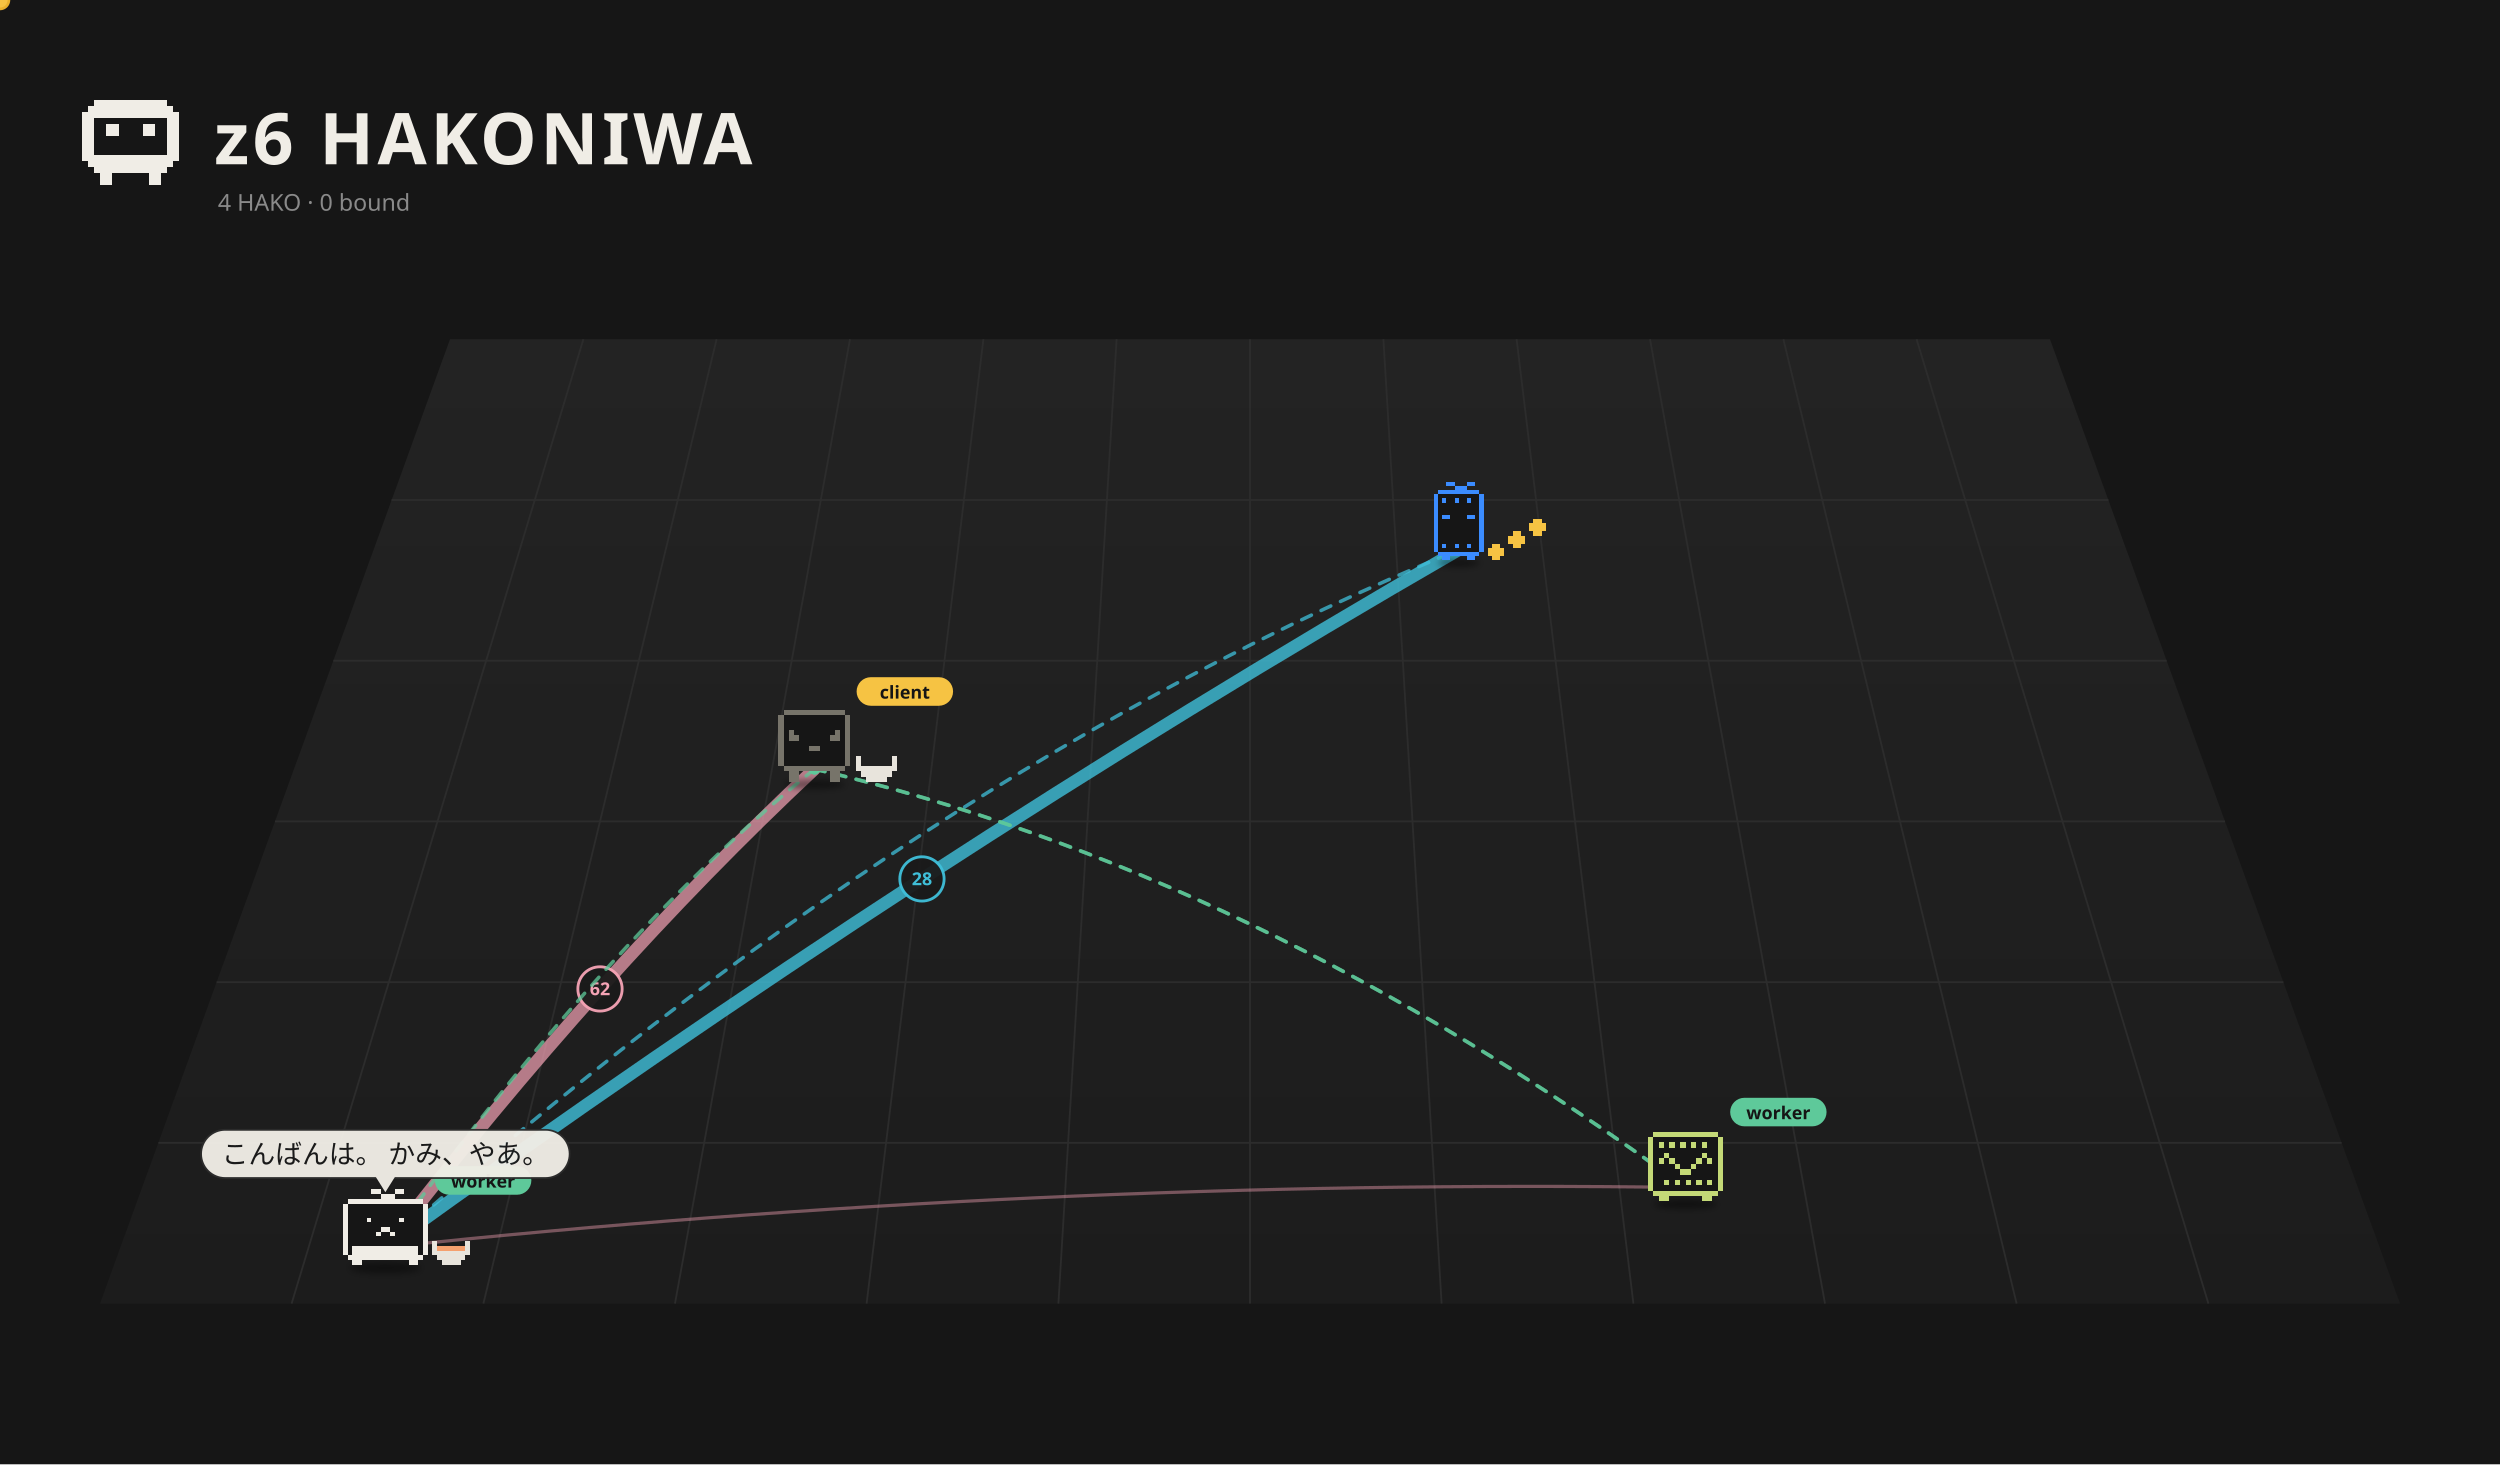
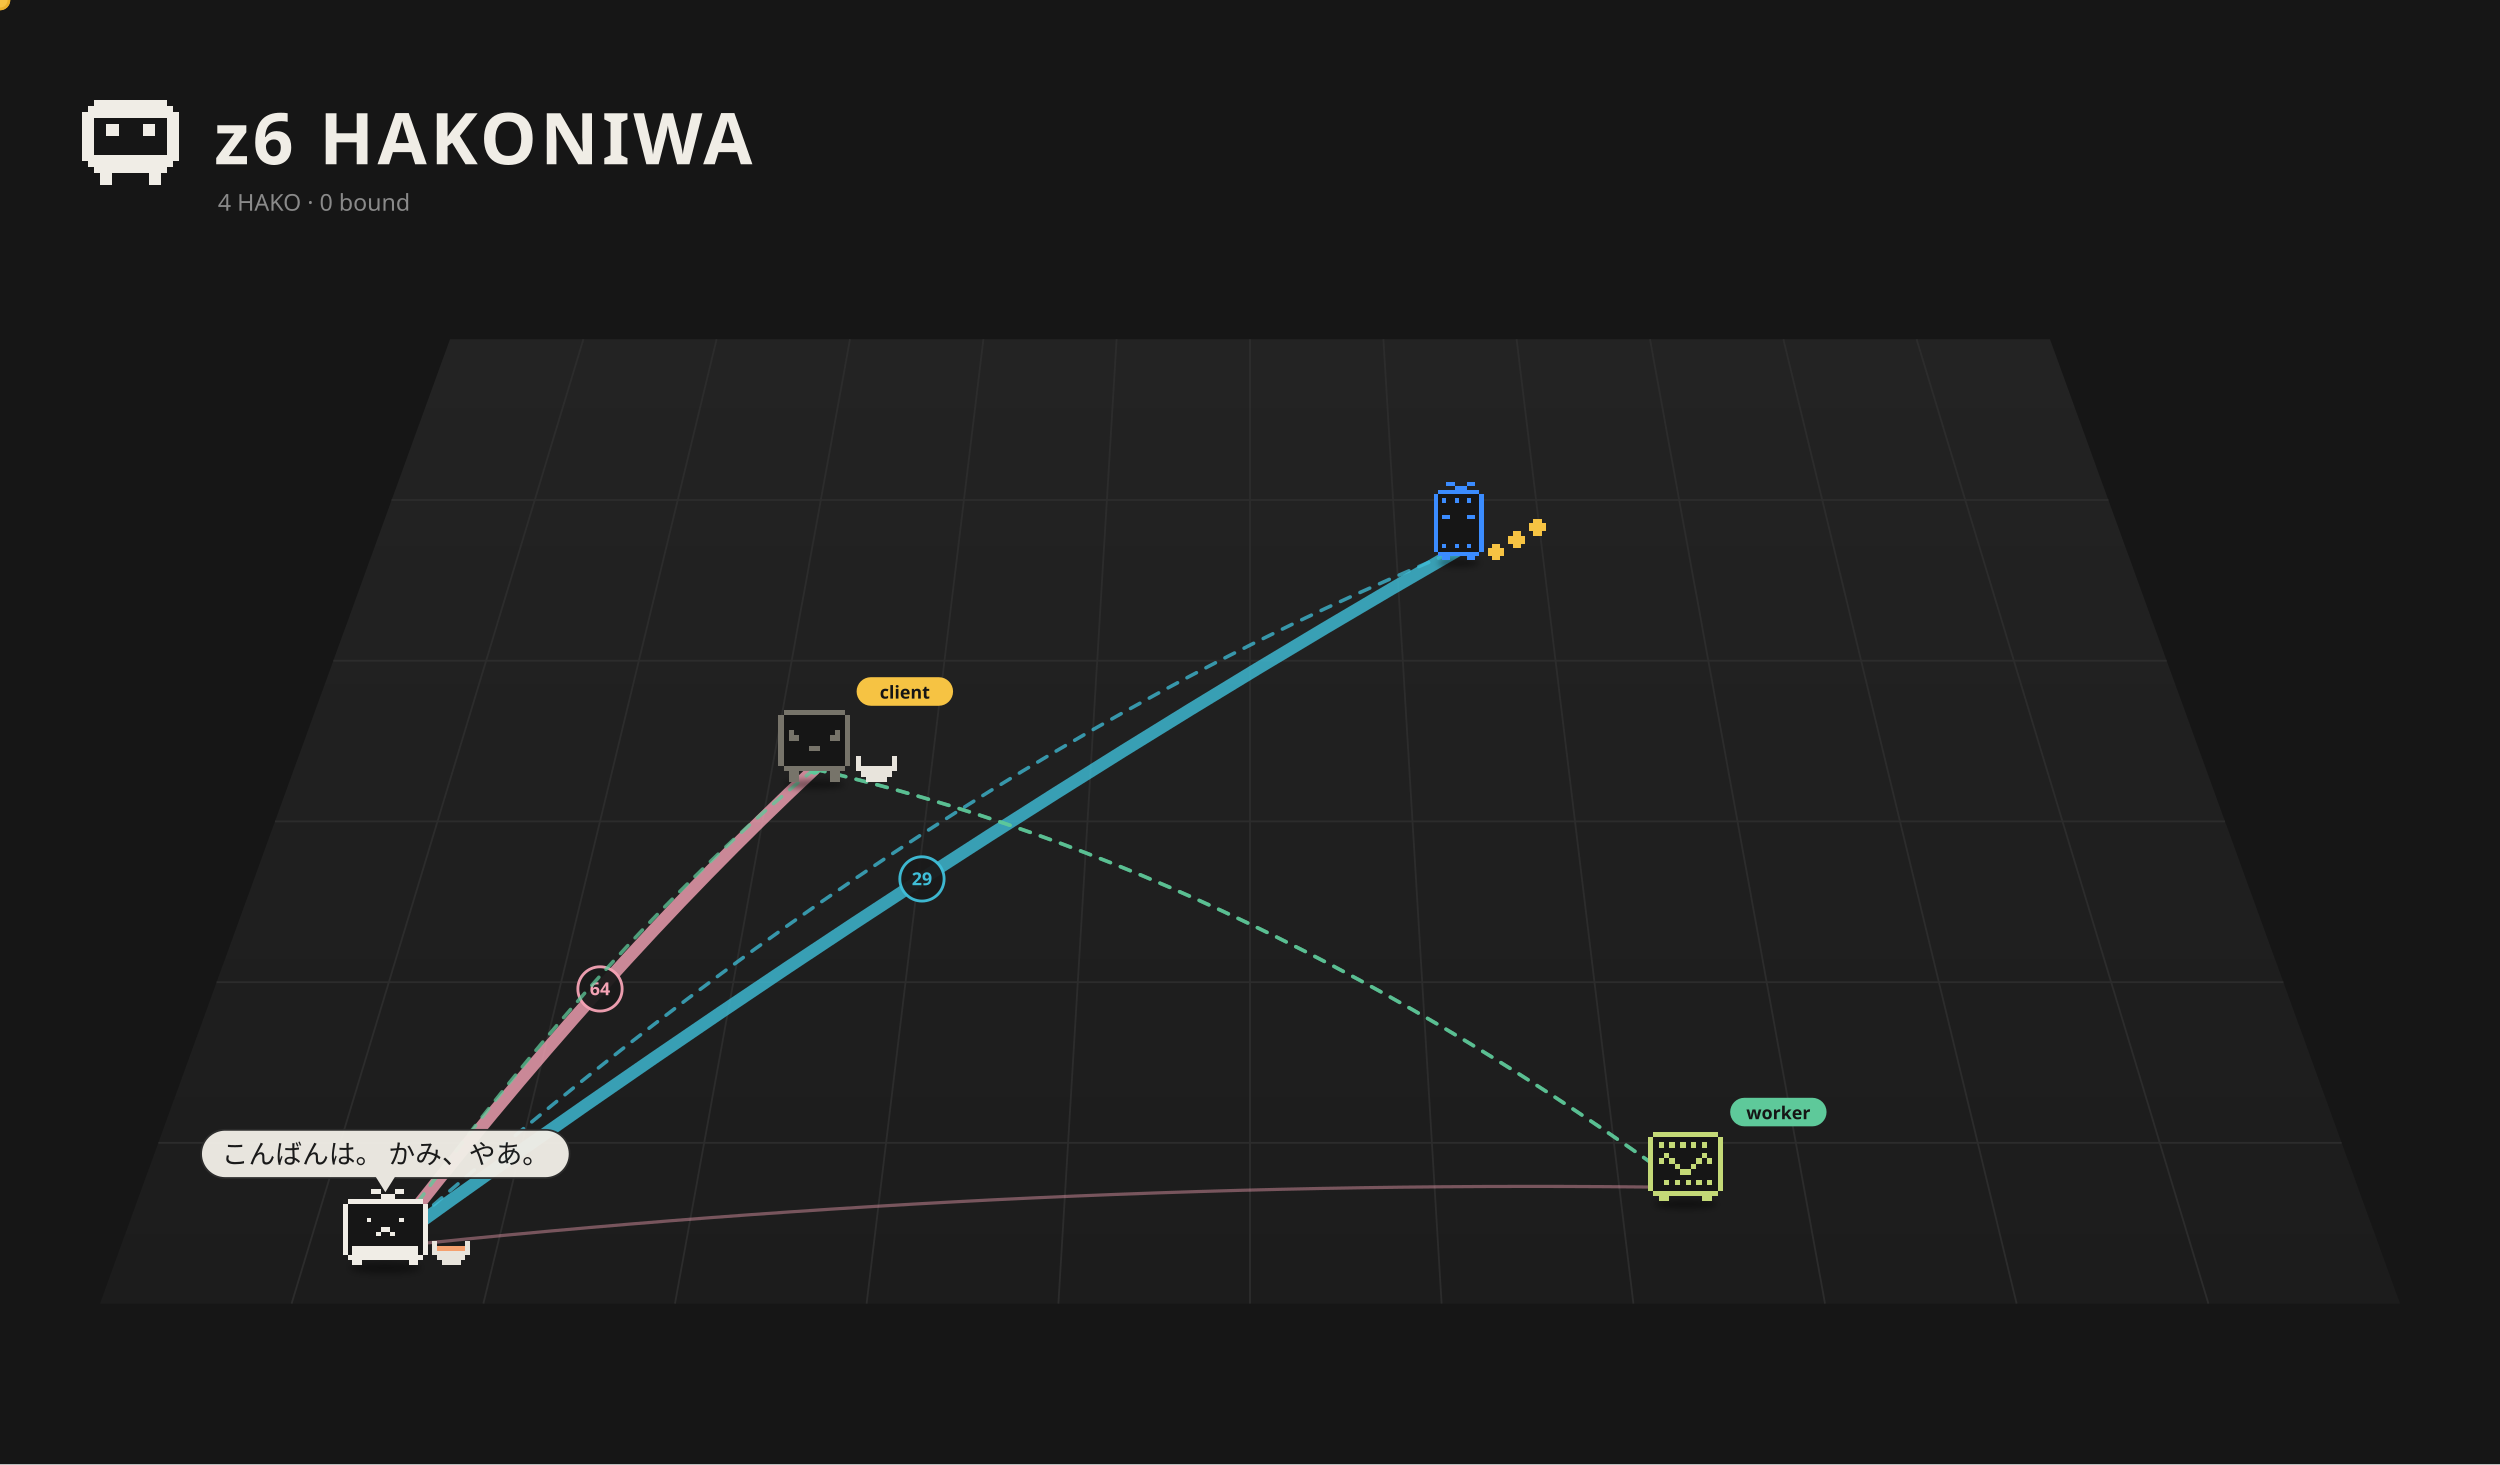
<svg xmlns="http://www.w3.org/2000/svg" viewBox="0 0 1400 820" width="1400" height="820">
  <rect width="1400" height="820" fill="#161616" />
  <defs>
    <linearGradient id="fl1" x1="0" y1="0" x2="0" y2="1">
      <stop offset="0" stop-color="#232323" />
      <stop offset="1" stop-color="#1c1c1c" />
    </linearGradient>
    <filter id="ds2" x="-30%" y="-80%" width="160%" height="260%">
      <feGaussianBlur stdDeviation="3.18" />
    </filter>
    <filter id="ds3" x="-30%" y="-80%" width="160%" height="260%">
      <feGaussianBlur stdDeviation="3.18" />
    </filter>
    <filter id="ds4" x="-30%" y="-80%" width="160%" height="260%">
      <feGaussianBlur stdDeviation="2.88" />
    </filter>
    <filter id="ds5" x="-30%" y="-80%" width="160%" height="260%">
      <feGaussianBlur stdDeviation="3.18" />
    </filter>
  </defs>
  <path d="M252.0,190 L1148.0,190 L1344.0,730 L56.0,730 Z" fill="url(#fl1)" />
  <path d="M326.7,190.0 L163.3,730.0" stroke="#2c2c2c" stroke-width="1" />
  <path d="M401.3,190.0 L270.7,730.0" stroke="#2c2c2c" stroke-width="1" />
  <path d="M476.0,190.0 L378.0,730.0" stroke="#2c2c2c" stroke-width="1" />
  <path d="M550.7,190.0 L485.3,730.0" stroke="#2c2c2c" stroke-width="1" />
  <path d="M625.3,190.0 L592.7,730.0" stroke="#2c2c2c" stroke-width="1" />
  <path d="M700.0,190.0 L700.0,730.0" stroke="#2c2c2c" stroke-width="1" />
  <path d="M774.7,190.0 L807.3,730.0" stroke="#2c2c2c" stroke-width="1" />
  <path d="M849.3,190.0 L914.7,730.0" stroke="#2c2c2c" stroke-width="1" />
  <path d="M924.0,190.0 L1022.0,730.0" stroke="#2c2c2c" stroke-width="1" />
  <path d="M998.7,190.0 L1129.3,730.0" stroke="#2c2c2c" stroke-width="1" />
  <path d="M1073.3,190.0 L1236.7,730.0" stroke="#2c2c2c" stroke-width="1" />
  <path d="M219.3,280.0 L1180.7,280.0" stroke="#2c2c2c" stroke-width="1" />
  <path d="M186.7,370.0 L1213.3,370.0" stroke="#2c2c2c" stroke-width="1" />
  <path d="M154.0,460.0 L1246.0,460.0" stroke="#2c2c2c" stroke-width="1" />
  <path d="M121.3,550.0 L1278.7,550.0" stroke="#2c2c2c" stroke-width="1" />
  <path d="M88.7,640.0 L1311.3,640.0" stroke="#2c2c2c" stroke-width="1" />
  <path d="M52.80 56.00h40.80v3.40h-40.80zM49.40 59.40h47.60v3.40h-47.60zM46.00 62.80h54.40v3.40h-54.40zM46.00 66.20h6.80v3.40h-6.80zM93.60 66.20h6.80v3.40h-6.80zM46.00 69.60h6.80v3.40h-6.80zM59.60 69.60h6.80v3.40h-6.80zM80.00 69.60h6.80v3.40h-6.80zM93.60 69.60h6.80v3.40h-6.80zM46.00 73.00h6.80v3.40h-6.80zM59.60 73.00h6.80v3.40h-6.80zM80.00 73.00h6.80v3.40h-6.80zM93.60 73.00h6.80v3.40h-6.80zM46.00 76.40h6.80v3.40h-6.80zM93.60 76.40h6.80v3.40h-6.80zM46.00 79.80h6.80v3.40h-6.80zM93.60 79.80h6.80v3.40h-6.80zM46.00 83.20h6.80v3.40h-6.80zM93.60 83.20h6.80v3.40h-6.80zM46.00 86.60h54.40v3.40h-54.40zM49.40 90.00h47.60v3.40h-47.60zM52.80 93.40h40.80v3.40h-40.80zM56.20 96.80h6.80v3.40h-6.80zM83.40 96.80h6.80v3.40h-6.80zM56.20 100.20h6.80v3.40h-6.80zM83.40 100.20h6.80v3.40h-6.80z" fill="#f0ede6" shape-rendering="crispEdges" />
  <text x="120" y="92" font-size="40" font-weight="bold" font-family="sans-serif" fill="#f0ede6" letter-spacing="2">z6 HAKONIWA</text>
  <text class="L-en" x="122" y="118" font-size="13" font-family="sans-serif" fill="#8a8a8a">4 HAKO · 0 bound</text>
  <text class="L-ja" display="none" x="122" y="118" font-size="13" font-family="sans-serif" fill="#8a8a8a">4 HAKO　綴じた 0</text>
-   <path d="M215.8,698.5 Q336.0,543.0 456.1,430.7" fill="none" stroke="#f5a3b5" stroke-width="7.00" opacity="0.70" stroke-linecap="round" />
+   <path d="M215.8,698.5 Q336.0,543.0 456.1,430.7" fill="none" stroke="#f5a3b5" stroke-width="7.00" opacity="0.80" stroke-linecap="round" />
  <circle cx="336.0" cy="553.8" r="12.4" fill="#1a1a1a" stroke="#f5a3b5" stroke-width="1.6" opacity="0.95" />
-   <text x="336.0" y="557.3" font-size="10" font-family="system-ui,sans-serif" fill="#f5a3b5" text-anchor="middle" font-weight="bold">62</text>
+   <text x="336.0" y="557.3" font-size="10" font-family="system-ui,sans-serif" fill="#f5a3b5" text-anchor="middle" font-weight="bold">64</text>
  <path d="M215.8,698.5 Q516.3,481.2 816.9,307.9" fill="none" stroke="#3fbfd9" stroke-width="7.00" opacity="0.80" stroke-linecap="round" />
  <circle cx="516.3" cy="492.2" r="12.4" fill="#1a1a1a" stroke="#3fbfd9" stroke-width="1.6" opacity="0.95" />
-   <text x="516.3" y="495.7" font-size="10" font-family="system-ui,sans-serif" fill="#3fbfd9" text-anchor="middle" font-weight="bold">28</text>
+   <text x="516.3" y="495.7" font-size="10" font-family="system-ui,sans-serif" fill="#3fbfd9" text-anchor="middle" font-weight="bold">29</text>
  <path d="M943.9,665.0 Q579.9,659.8 215.8,698.5" fill="none" stroke="#f5a3b5" stroke-width="1.80" opacity="0.42" stroke-linecap="round" />
  <g>
    <path d="M456.1,430.7 Q700.0,487.1 943.9,665.0" fill="none" stroke="#5ec99a" stroke-width="2" stroke-dasharray="6 6" opacity="0.75" stroke-linecap="round">
      <animate attributeName="stroke-dashoffset" values="24;0" dur="1.2s" repeatCount="indefinite" />
    </path>
    <circle cx="456.1" cy="430.7" r="3" fill="#5ec99a" />
    <circle cx="943.9" cy="665.0" r="3" fill="#5ec99a" />
  </g>
  <g>
    <path d="M456.1,430.7 Q700.0,487.1 943.9,665.0" fill="none" stroke="#5ec99a" stroke-width="2" stroke-dasharray="6 6" opacity="0.75" stroke-linecap="round">
      <animate attributeName="stroke-dashoffset" values="24;0" dur="1.2s" repeatCount="indefinite" />
    </path>
    <circle cx="456.1" cy="430.7" r="3" fill="#5ec99a" />
    <circle cx="943.9" cy="665.0" r="3" fill="#5ec99a" />
  </g>
  <g>
    <path d="M456.1,430.7 Q336.0,528.6 215.8,698.5" fill="none" stroke="#5ec99a" stroke-width="2" stroke-dasharray="6 6" opacity="0.75" stroke-linecap="round">
      <animate attributeName="stroke-dashoffset" values="24;0" dur="1.2s" repeatCount="indefinite" />
    </path>
    <circle cx="456.1" cy="430.7" r="3" fill="#5ec99a" />
    <circle cx="215.8" cy="698.5" r="3" fill="#5ec99a" />
+     <circle r="5" fill="#f6c343" stroke="#e9b02c" stroke-width="1.5">
+       <animateMotion dur="1.5s" repeatCount="indefinite" path="M456.1,430.7 Q336.0,528.6 215.8,698.5" />
+     </circle>
  </g>
  <g>
    <path d="M215.8,698.5 Q516.3,431.1 816.9,307.9" fill="none" stroke="#3fbfd9" stroke-width="2" stroke-dasharray="6 6" opacity="0.75" stroke-linecap="round">
      <animate attributeName="stroke-dashoffset" values="24;0" dur="1.2s" repeatCount="indefinite" />
    </path>
    <circle cx="215.8" cy="698.5" r="3" fill="#3fbfd9" />
    <circle cx="816.9" cy="307.9" r="3" fill="#3fbfd9" />
    <circle r="5" fill="#f6c343" stroke="#e9b02c" stroke-width="1.5">
      <animateMotion dur="1.5s" repeatCount="indefinite" path="M215.8,698.5 Q516.3,431.1 816.9,307.9" />
    </circle>
  </g>
  <g transform="translate(816.9,311.5) scale(0.525)">
    <ellipse cx="0.00" cy="7.15" rx="22.26" ry="4.24" fill="#000" opacity="0.45" filter="url(#ds2)" />
    <g>
      <animateTransform attributeName="transform" type="translate" values="0 0;0 -10.00;0 0" dur="0.8s" begin="-0.77s" calcMode="spline" keySplines="0.42 0 0.58 1;0.42 0 0.58 1" additive="sum" repeatCount="indefinite" />
      <path d="M-22.08 -70.58h44.17v4.42h-44.17zM-26.50 -66.17h53.00v4.42h-53.00zM-26.50 -61.75h53.00v4.42h-53.00zM-26.50 -57.33h53.00v4.42h-53.00zM-26.50 -52.92h53.00v4.42h-53.00zM-26.50 -48.50h53.00v4.42h-53.00zM-26.50 -44.08h53.00v4.42h-53.00zM-26.50 -39.67h53.00v4.42h-53.00zM-26.50 -35.25h53.00v4.42h-53.00zM-26.50 -30.83h53.00v4.42h-53.00zM-26.50 -26.42h53.00v4.42h-53.00zM-26.50 -22.00h53.00v4.42h-53.00zM-26.50 -17.58h53.00v4.42h-53.00zM-26.50 -13.17h53.00v4.42h-53.00zM-26.50 -8.75h53.00v4.42h-53.00zM-22.08 -4.33h44.17v4.42h-44.17z" fill="#161616" shape-rendering="crispEdges" />
      <path d="M-13.25 -79.42h8.83v4.42h-8.83zM8.83 -79.42h8.83v4.42h-8.83zM-4.42 -75.00h13.25v4.42h-13.25zM-22.08 -70.58h44.17v4.42h-44.17zM-26.50 -66.17h4.42v4.42h-4.42zM22.08 -66.17h4.42v4.42h-4.42zM-26.50 -61.75h4.42v4.42h-4.42zM-17.67 -61.75h4.42v4.42h-4.42zM-4.42 -61.75h4.42v4.42h-4.42zM8.83 -61.75h4.42v4.42h-4.42zM22.08 -61.75h4.42v4.42h-4.42zM-26.50 -57.33h4.42v4.42h-4.42zM22.08 -57.33h4.42v4.42h-4.42zM-26.50 -52.92h4.42v4.42h-4.42zM22.08 -52.92h4.42v4.42h-4.42zM-26.50 -48.50h4.42v4.42h-4.42zM22.08 -48.50h4.42v4.42h-4.42zM-26.50 -44.08h4.42v4.42h-4.42zM-17.67 -44.08h8.83v4.42h-8.83zM8.83 -44.08h8.83v4.42h-8.83zM22.08 -44.08h4.42v4.42h-4.42zM-26.50 -39.67h4.42v4.42h-4.42zM22.08 -39.67h4.42v4.42h-4.42zM-26.50 -35.25h4.42v4.42h-4.42zM22.08 -35.25h4.42v4.42h-4.42zM-26.50 -30.83h4.42v4.42h-4.42zM22.08 -30.83h4.42v4.42h-4.42zM-26.50 -26.42h4.42v4.42h-4.42zM22.08 -26.42h4.42v4.42h-4.42zM-26.50 -22.00h4.42v4.42h-4.42zM22.08 -22.00h4.42v4.42h-4.42zM-26.50 -17.58h4.42v4.42h-4.42zM22.08 -17.58h4.42v4.42h-4.42zM-26.50 -13.17h4.42v4.42h-4.42zM-17.67 -13.17h4.42v4.42h-4.42zM-4.42 -13.17h4.42v4.42h-4.42zM8.83 -13.17h4.42v4.42h-4.42zM22.08 -13.17h4.42v4.42h-4.42zM-26.50 -8.75h4.42v4.42h-4.42zM22.08 -8.75h4.42v4.42h-4.42zM-22.08 -4.33h44.17v4.42h-44.17zM-17.67 0.08h8.83v4.42h-8.83zM8.83 0.08h8.83v4.42h-8.83z" fill="#3b8cff" shape-rendering="crispEdges" />
    </g>
    <g>
      <animateTransform attributeName="transform" type="translate" values="0 0;0 -7.95;0 0" dur="0.9s" begin="0.00s" calcMode="spline" keySplines="0.42 0 0.58 1;0.42 0 0.58 1" additive="sum" repeatCount="indefinite" />
      <path d="M35.33 -13.17h8.83v4.42h-8.83zM30.92 -8.75h17.67v4.42h-17.67zM30.92 -4.33h17.67v4.42h-17.67zM35.33 0.08h8.83v4.42h-8.83z" fill="#f6c343" shape-rendering="crispEdges" />
    </g>
    <g>
      <animateTransform attributeName="transform" type="translate" values="0 0;0 -7.95;0 0" dur="0.9s" begin="-0.30s" calcMode="spline" keySplines="0.42 0 0.58 1;0.42 0 0.58 1" additive="sum" repeatCount="indefinite" />
      <path d="M57.42 -26.42h8.83v4.42h-8.83zM53.00 -22.00h17.67v4.42h-17.67zM53.00 -17.58h17.67v4.42h-17.67zM57.42 -13.17h8.83v4.42h-8.83z" fill="#f6c343" shape-rendering="crispEdges" />
    </g>
    <g>
      <animateTransform attributeName="transform" type="translate" values="0 0;0 -7.95;0 0" dur="0.9s" begin="-0.60s" calcMode="spline" keySplines="0.42 0 0.58 1;0.42 0 0.58 1" additive="sum" repeatCount="indefinite" />
      <path d="M79.50 -39.67h8.83v4.42h-8.83zM75.08 -35.25h17.67v4.42h-17.67zM75.08 -30.83h17.67v4.42h-17.67zM79.50 -26.42h8.83v4.42h-8.83z" fill="#f6c343" shape-rendering="crispEdges" />
    </g>
  </g>
  <g transform="translate(456.1,435.2) scale(0.571)">
    <ellipse cx="0.00" cy="7.15" rx="29.68" ry="4.24" fill="#000" opacity="0.45" filter="url(#ds3)" />
    <g>
      <animateTransform attributeName="transform" type="translate" values="0 0;0 -3.94;0 0" dur="1.5s" begin="-0.76s" calcMode="spline" keySplines="0.42 0 0.58 1;0.42 0 0.58 1" additive="sum" repeatCount="indefinite" />
      <animateTransform attributeName="transform" type="rotate" values="0 0.00 4.50;3 0.00 4.50;0 0.00 4.50" dur="2.4s" begin="0s" calcMode="spline" keySplines="0.42 0 0.58 1;0.42 0 0.58 1" additive="sum" repeatCount="indefinite" />
      <path d="M-30.29 -66.17h60.57v5.05h-60.57zM-35.33 -61.12h70.67v5.05h-70.67zM-35.33 -56.07h70.67v5.05h-70.67zM-35.33 -51.02h70.67v5.05h-70.67zM-35.33 -45.98h70.67v5.05h-70.67zM-35.33 -40.93h70.67v5.05h-70.67zM-35.33 -35.88h70.67v5.05h-70.67zM-35.33 -30.83h70.67v5.05h-70.67zM-35.33 -25.79h70.67v5.05h-70.67zM-35.33 -20.74h70.67v5.05h-70.67zM-35.33 -15.69h70.67v5.05h-70.67zM-30.29 -10.64h60.57v5.05h-60.57z" fill="#161616" shape-rendering="crispEdges" />
      <path d="M-30.29 -66.17h60.57v5.05h-60.57zM-35.33 -61.12h5.05v5.05h-5.05zM30.29 -61.12h5.05v5.05h-5.05zM-35.33 -56.07h5.05v5.05h-5.05zM30.29 -56.07h5.05v5.05h-5.05zM-35.33 -51.02h5.05v5.05h-5.05zM30.29 -51.02h5.05v5.05h-5.05zM-35.33 -45.98h5.05v5.05h-5.05zM-25.24 -45.98h5.05v5.05h-5.05zM20.19 -45.98h5.05v5.05h-5.05zM30.29 -45.98h5.05v5.05h-5.05zM-35.33 -40.93h5.05v5.05h-5.05zM-25.24 -40.93h10.10v5.05h-10.10zM15.14 -40.93h10.10v5.05h-10.10zM30.29 -40.93h5.05v5.05h-5.05zM-35.33 -35.88h5.05v5.05h-5.05zM30.29 -35.88h5.05v5.05h-5.05zM-35.33 -30.83h5.05v5.05h-5.05zM-5.05 -30.83h10.10v5.05h-10.10zM30.29 -30.83h5.05v5.05h-5.05zM-35.33 -25.79h5.05v5.05h-5.05zM30.29 -25.79h5.05v5.05h-5.05zM-35.33 -20.74h5.05v5.05h-5.05zM30.29 -20.74h5.05v5.05h-5.05zM-35.33 -15.69h5.05v5.05h-5.05zM30.29 -15.69h5.05v5.05h-5.05zM-30.29 -10.64h60.57v5.05h-60.57zM-25.24 -5.60h10.10v5.05h-10.10zM15.14 -5.60h10.10v5.05h-10.10zM-25.24 -0.55h10.10v5.05h-10.10zM15.14 -0.55h10.10v5.05h-10.10z" fill="#77746a" shape-rendering="crispEdges" />
    </g>
    <path d="M40.38 -20.74h5.05v5.05h-5.05zM75.71 -20.74h5.05v5.05h-5.05zM40.38 -15.69h5.05v5.05h-5.05zM75.71 -15.69h5.05v5.05h-5.05zM40.38 -10.64h40.38v5.05h-40.38zM45.43 -5.60h30.29v5.05h-30.29zM50.48 -0.55h20.19v5.05h-20.19z" fill="#e8e4dc" shape-rendering="crispEdges" />
    <g transform="translate(41.33,-82.26) scale(1.752) translate(-41.33,82.26)">
      <rect x="41.33" y="-91.26" width="54" height="16" rx="8" fill="#f6c343" />
      <text x="68.33" y="-79.26" font-size="10" font-family="sans-serif" font-weight="bold" text-anchor="middle" fill="#151515">client</text>
    </g>
  </g>
  <g transform="translate(943.9,671.5) scale(0.658)">
    <ellipse cx="0.00" cy="4.39" rx="26.87" ry="3.84" fill="#000" opacity="0.45" filter="url(#ds4)" />
    <g>
      <animateTransform attributeName="transform" type="translate" values="0 0;0 -2.48;0 0" dur="3.264s" begin="-1.73s" calcMode="spline" keySplines="0.42 0 0.58 1;0.42 0 0.58 1" additive="sum" repeatCount="indefinite" />
      <path d="M-27.42 -57.42h54.84v4.57h-54.84zM-31.99 -52.85h63.98v4.57h-63.98zM-31.99 -48.28h63.98v4.57h-63.98zM-31.99 -43.71h63.98v4.57h-63.98zM-31.99 -39.14h63.98v4.57h-63.98zM-31.99 -34.57h63.98v4.57h-63.98zM-31.99 -30.00h63.98v4.57h-63.98zM-31.99 -25.43h63.98v4.57h-63.98zM-31.99 -20.86h63.98v4.57h-63.98zM-31.99 -16.29h63.98v4.57h-63.98zM-31.99 -11.72h63.98v4.57h-63.98zM-27.42 -7.15h54.84v4.57h-54.84z" fill="#161616" shape-rendering="crispEdges" />
      <path d="M-27.42 -57.42h54.84v4.57h-54.84zM-31.99 -52.85h4.57v4.57h-4.57zM27.42 -52.85h4.57v4.57h-4.57zM-31.99 -48.28h4.57v4.57h-4.57zM-22.85 -48.28h4.57v4.57h-4.57zM-13.71 -48.28h4.57v4.57h-4.57zM-4.57 -48.28h4.57v4.57h-4.57zM4.57 -48.28h4.57v4.57h-4.57zM13.71 -48.28h4.57v4.57h-4.57zM27.42 -48.28h4.57v4.57h-4.57zM-31.99 -43.71h4.57v4.57h-4.57zM27.42 -43.71h4.57v4.57h-4.57zM-31.99 -39.14h4.57v4.57h-4.57zM-18.28 -39.14h4.57v4.57h-4.57zM13.71 -39.14h4.57v4.57h-4.57zM27.42 -39.14h4.57v4.57h-4.57zM-31.99 -34.57h4.57v4.57h-4.57zM-22.85 -34.57h4.57v4.57h-4.57zM-13.71 -34.57h4.57v4.57h-4.57zM9.14 -34.57h4.57v4.57h-4.57zM18.28 -34.57h4.57v4.57h-4.57zM27.42 -34.57h4.57v4.57h-4.57zM-31.99 -30.00h4.57v4.57h-4.57zM-9.14 -30.00h4.57v4.57h-4.57zM4.57 -30.00h4.57v4.57h-4.57zM27.42 -30.00h4.57v4.57h-4.57zM-31.99 -25.43h4.57v4.57h-4.57zM-4.57 -25.43h9.14v4.57h-9.14zM27.42 -25.43h4.57v4.57h-4.57zM-31.99 -20.86h4.57v4.57h-4.57zM27.42 -20.86h4.57v4.57h-4.57zM-31.99 -16.29h4.57v4.57h-4.57zM-18.28 -16.29h4.57v4.57h-4.57zM-9.14 -16.29h4.57v4.57h-4.57zM0.00 -16.29h4.57v4.57h-4.57zM9.14 -16.29h4.57v4.57h-4.57zM18.28 -16.29h4.57v4.57h-4.57zM27.42 -16.29h4.57v4.57h-4.57zM-31.99 -11.72h4.57v4.57h-4.57zM27.42 -11.72h4.57v4.57h-4.57zM-27.42 -7.15h54.84v4.57h-54.84zM-22.85 -2.58h9.14v4.57h-9.14zM13.71 -2.58h9.14v4.57h-9.14z" fill="#c4d977" shape-rendering="crispEdges" />
    </g>
    <g transform="translate(37.99,-72.56) scale(1.519) translate(-37.99,72.56)">
      <rect x="37.99" y="-81.56" width="54" height="16" rx="8" fill="#5ec99a" />
      <text x="64.99" y="-69.56" font-size="10" font-family="sans-serif" font-weight="bold" text-anchor="middle" fill="#151515">worker</text>
    </g>
  </g>
  <g transform="translate(215.8,705.2) scale(0.671)">
    <ellipse cx="0.00" cy="7.15" rx="29.68" ry="4.24" fill="#000" opacity="0.45" filter="url(#ds5)" />
    <g>
      <animateTransform attributeName="transform" type="translate" values="0 0;0 -5.59;0 0" dur="0.7s" begin="-0.36s" calcMode="spline" keySplines="0.42 0 0.58 1;0.42 0 0.58 1" additive="sum" repeatCount="indefinite" />
      <path d="M-31.41 -50.46h62.81v3.93h-62.81zM-35.33 -46.54h70.67v3.93h-70.67zM-35.33 -42.61h70.67v3.93h-70.67zM-35.33 -38.69h70.67v3.93h-70.67zM-35.33 -34.76h70.67v3.93h-70.67zM-35.33 -30.83h70.67v3.93h-70.67zM-35.33 -26.91h70.67v3.93h-70.67zM-35.33 -22.98h70.67v3.93h-70.67zM-35.33 -19.06h70.67v3.93h-70.67zM-35.33 -15.13h70.67v3.93h-70.67zM-35.33 -11.20h70.67v3.93h-70.67zM-35.33 -7.28h70.67v3.93h-70.67zM-31.41 -3.35h62.81v3.93h-62.81z" fill="#161616" shape-rendering="crispEdges" />
      <path d="M-11.78 -58.31h7.85v3.93h-7.85zM7.85 -58.31h7.85v3.93h-7.85zM-3.93 -54.39h11.78v3.93h-11.78zM-31.41 -50.46h62.81v3.93h-62.81zM-35.33 -46.54h3.93v3.93h-3.93zM31.41 -46.54h3.93v3.93h-3.93zM-35.33 -42.61h3.93v3.93h-3.93zM31.41 -42.61h3.93v3.93h-3.93zM-35.33 -38.69h3.93v3.93h-3.93zM31.41 -38.69h3.93v3.93h-3.93zM-35.33 -34.76h3.93v3.93h-3.93zM-15.70 -34.76h3.93v3.93h-3.93zM11.78 -34.76h3.93v3.93h-3.93zM31.41 -34.76h3.93v3.93h-3.93zM-35.33 -30.83h3.93v3.93h-3.93zM31.41 -30.83h3.93v3.93h-3.93zM-35.33 -26.91h3.93v3.93h-3.93zM-3.93 -26.91h7.85v3.93h-7.85zM31.41 -26.91h3.93v3.93h-3.93zM-35.33 -22.98h3.93v3.93h-3.93zM-7.85 -22.98h3.93v3.93h-3.93zM3.93 -22.98h3.93v3.93h-3.93zM31.41 -22.98h3.93v3.93h-3.93zM-35.33 -19.06h3.93v3.93h-3.93zM31.41 -19.06h3.93v3.93h-3.93zM-35.33 -15.13h3.93v3.93h-3.93zM31.41 -15.13h3.93v3.93h-3.93zM-35.33 -11.20h3.93v3.93h-3.93zM-27.48 -11.20h54.96v3.93h-54.96zM31.41 -11.20h3.93v3.93h-3.93zM-35.33 -7.28h3.93v3.93h-3.93zM-27.48 -7.28h54.96v3.93h-54.96zM31.41 -7.28h3.93v3.93h-3.93zM-31.41 -3.35h62.81v3.93h-62.81zM-27.48 0.57h7.85v3.93h-7.85zM19.63 0.57h7.85v3.93h-7.85z" fill="#f0ede6" shape-rendering="crispEdges" />
    </g>
    <path d="M39.26 -15.13h3.93v3.93h-3.93zM66.74 -15.13h3.93v3.93h-3.93zM39.26 -11.20h3.93v3.93h-3.93zM66.74 -11.20h3.93v3.93h-3.93zM39.26 -7.28h31.41v3.93h-31.41zM43.19 -3.35h23.56v3.93h-23.56zM47.11 0.57h15.70v3.93h-15.70z" fill="#e8e4dc" shape-rendering="crispEdges" />
    <path d="M43.19 -11.20h23.56v3.93h-23.56z" fill="#f5a06e" shape-rendering="crispEdges" />
-     <g transform="translate(41.33,-64.31) scale(1.491) translate(-41.33,64.31)">
-       <rect x="41.33" y="-73.31" width="54" height="16" rx="8" fill="#5ec99a" />
-       <text x="68.33" y="-61.31" font-size="10" font-family="sans-serif" font-weight="bold" text-anchor="middle" fill="#151515">worker</text>
-     </g>
  </g>
  <g transform="translate(215.8,667.7) scale(1.000) translate(-215.8,-667.7)" opacity="0.96">
    <rect x="112.6" y="632.7" width="206.4" height="27.0" rx="13.5" fill="#f0ede6" stroke="#2c2c2c" stroke-width="1" />
    <path d="M210.8,658.7 L215.8,666.7 L220.8,658.7 Z" fill="#f0ede6" stroke="#f0ede6" />
    <text x="215.8" y="651.6" font-size="15" font-family="system-ui,sans-serif" fill="#1a1a1a" text-anchor="middle">こんばんは。 かみ、やあ。</text>
  </g>
</svg>
